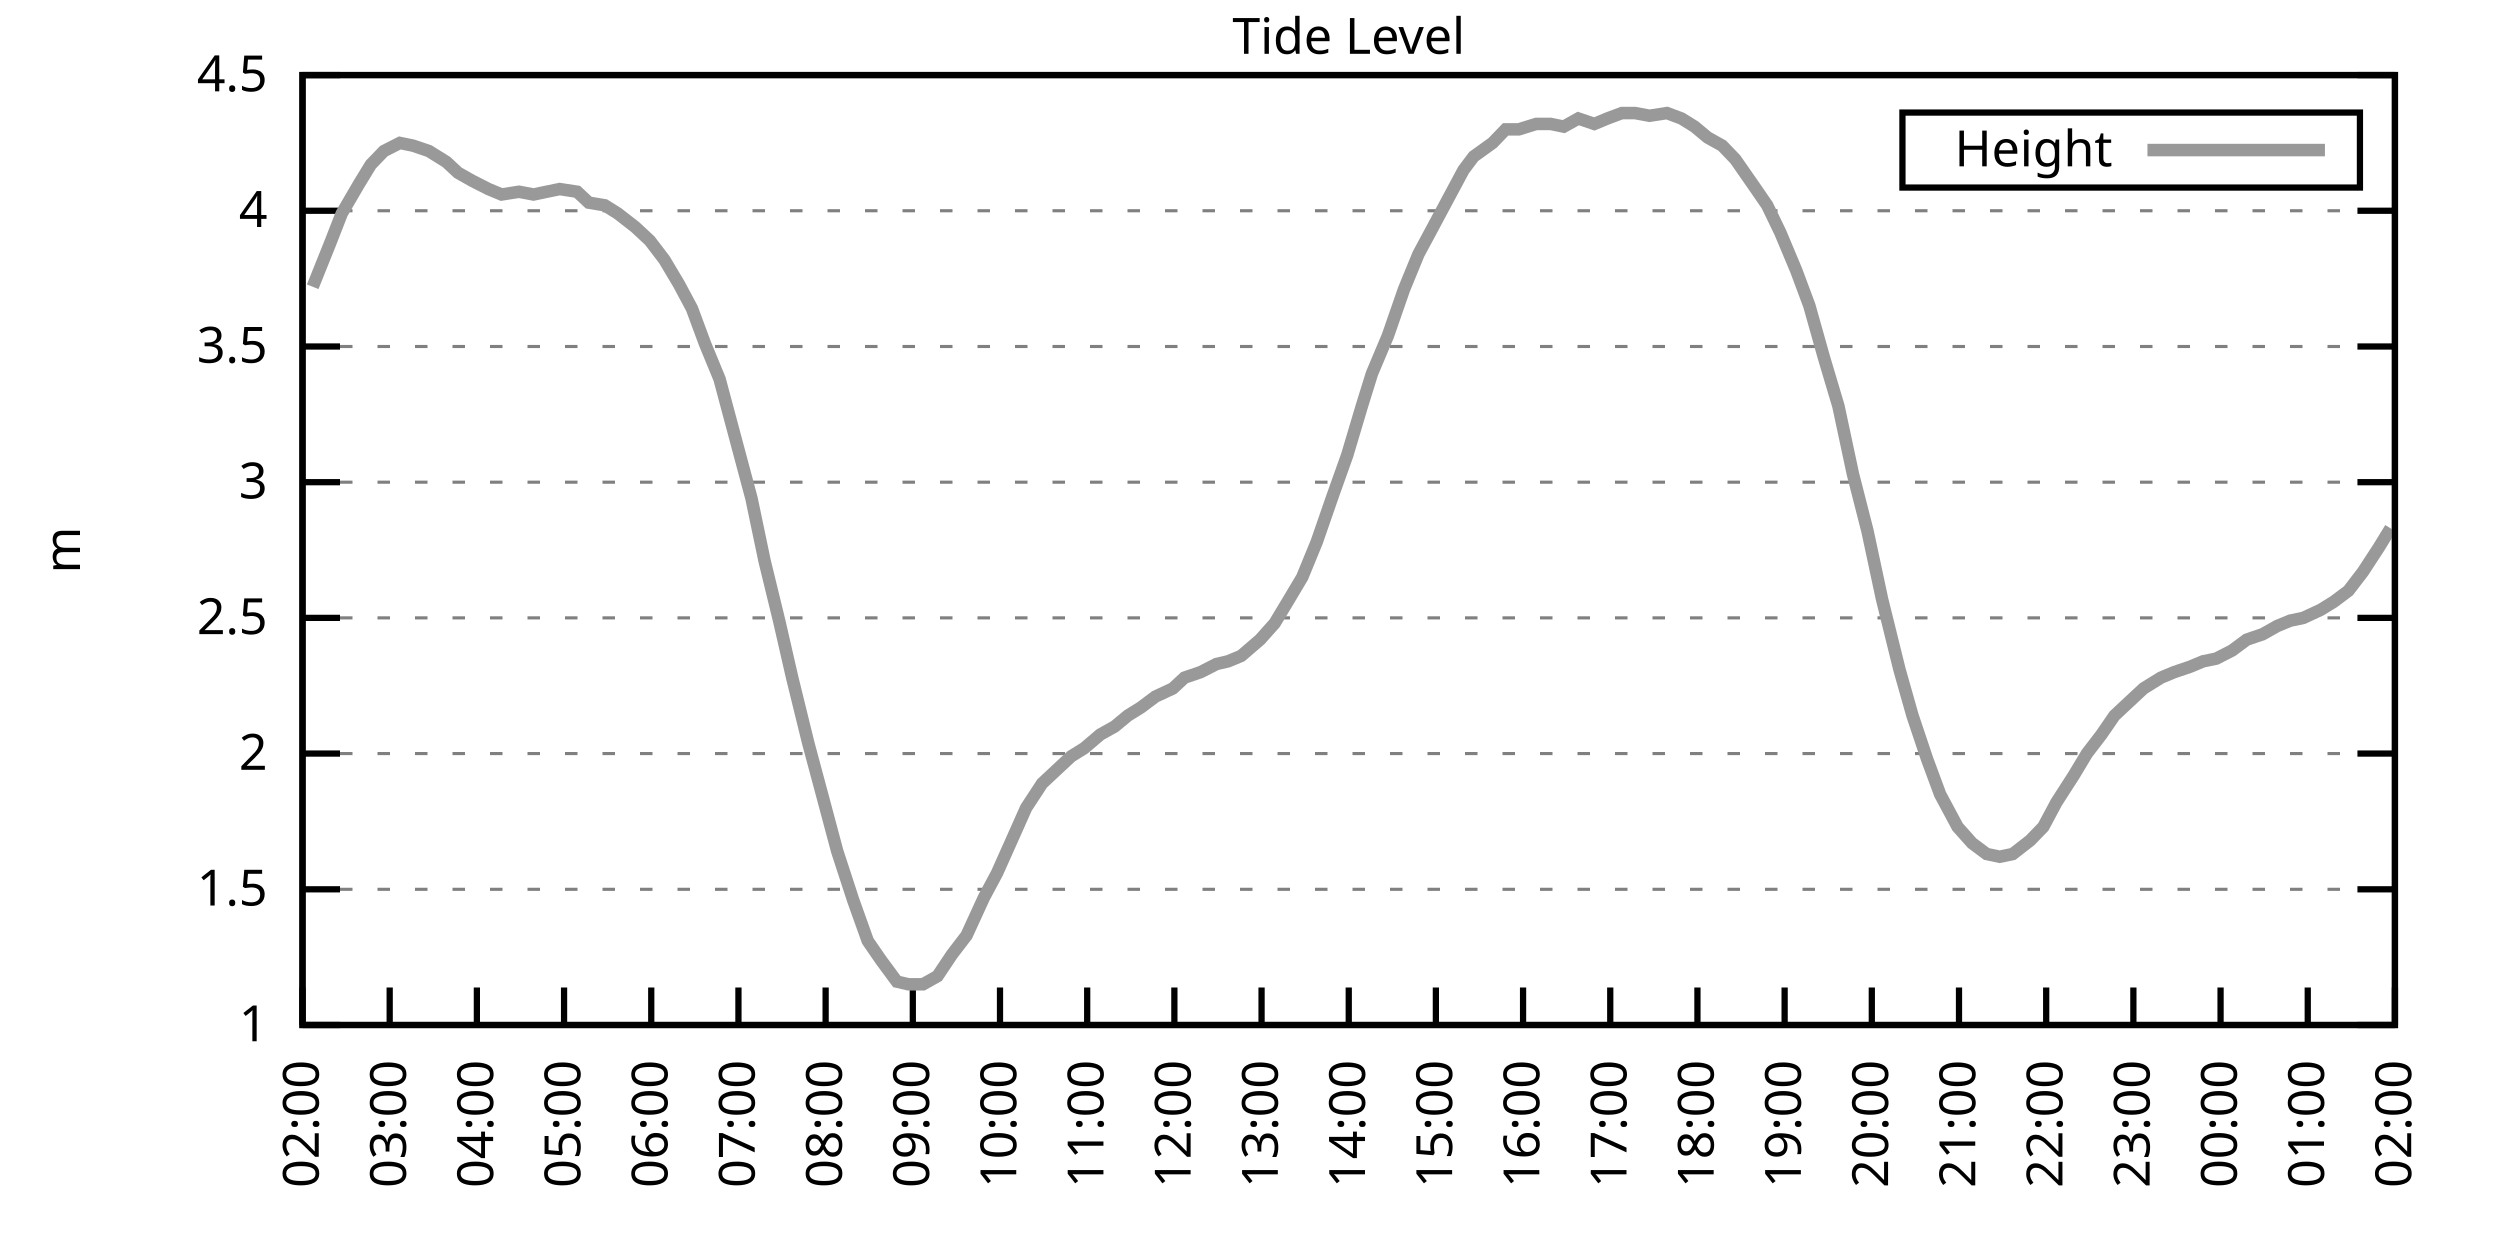
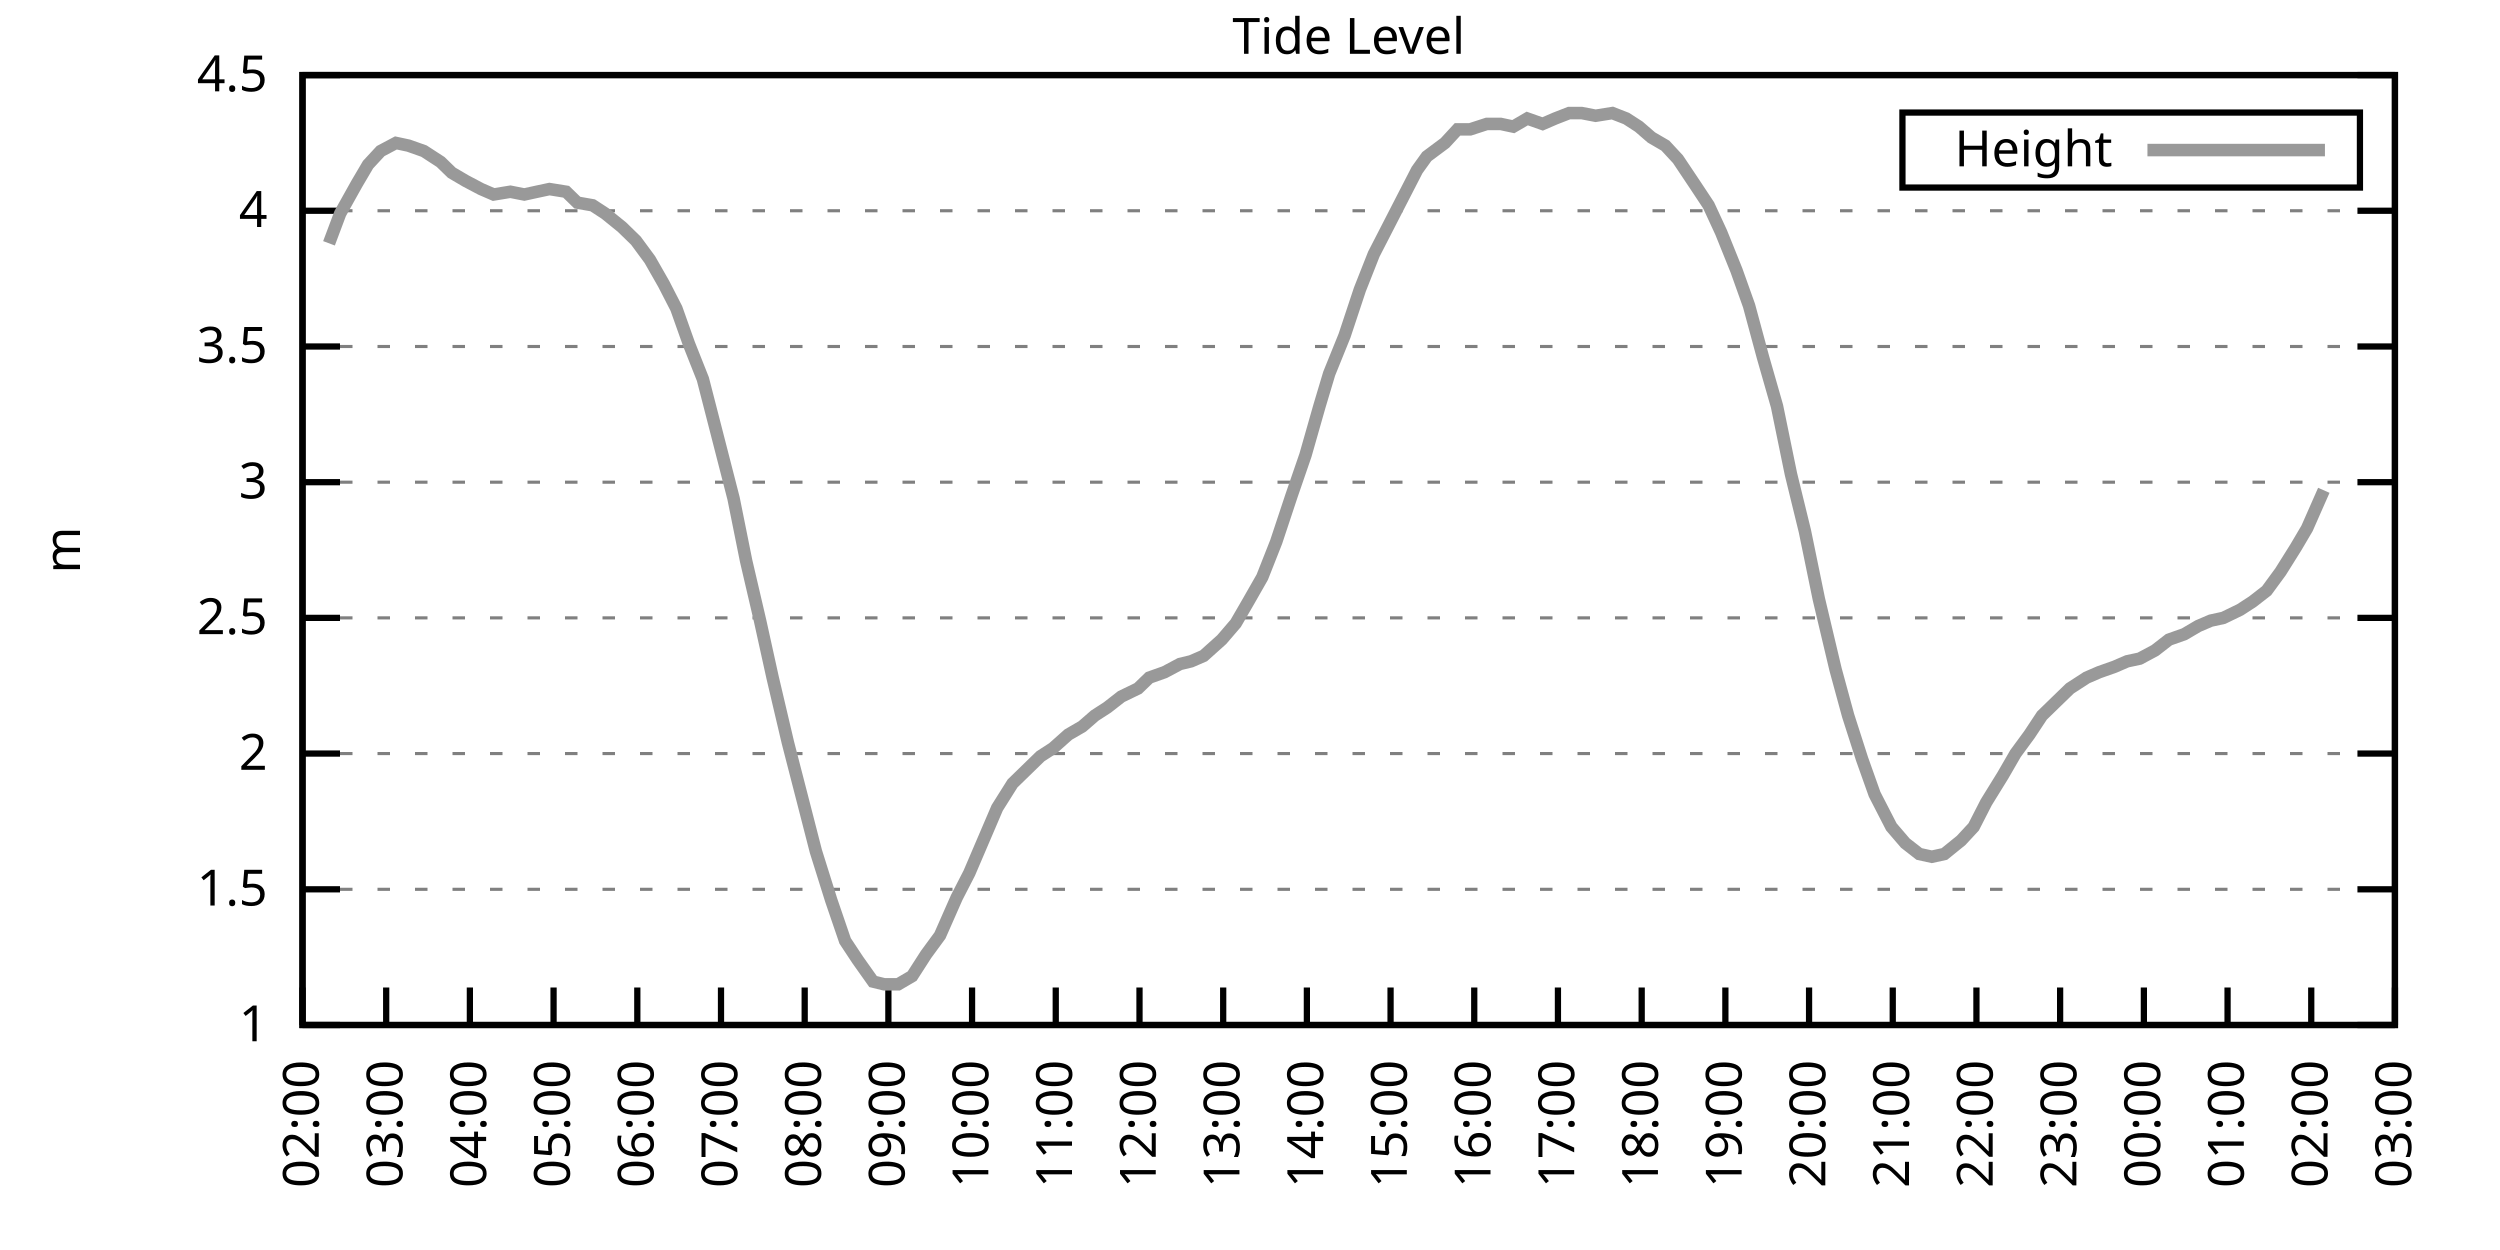
<svg xmlns="http://www.w3.org/2000/svg" xmlns:xlink="http://www.w3.org/1999/xlink" width="400" height="200" viewBox="0 0 400 200">
  <g id="gnuplot_canvas">
    <rect x="0" y="0" width="400" height="200" fill="none" />
    <defs>
      <circle id="gpDot" r="0.5" stroke-width="0.5" stroke="currentColor" />
      <path id="gpPt0" stroke-width="0.333" stroke="currentColor" d="M-1,0 h2 M0,-1 v2" />
      <path id="gpPt1" stroke-width="0.333" stroke="currentColor" d="M-1,-1 L1,1 M1,-1 L-1,1" />
      <path id="gpPt2" stroke-width="0.333" stroke="currentColor" d="M-1,0 L1,0 M0,-1 L0,1 M-1,-1 L1,1 M-1,1 L1,-1" />
      <rect id="gpPt3" stroke-width="0.333" stroke="currentColor" x="-1" y="-1" width="2" height="2" />
      <rect id="gpPt4" stroke-width="0.333" stroke="currentColor" fill="currentColor" x="-1" y="-1" width="2" height="2" />
      <circle id="gpPt5" stroke-width="0.333" stroke="currentColor" cx="0" cy="0" r="1" />
      <use xlink:href="#gpPt5" id="gpPt6" fill="currentColor" stroke="none" />
      <path id="gpPt7" stroke-width="0.333" stroke="currentColor" d="M0,-1.33 L-1.33,0.67 L1.33,0.67 z" />
      <use xlink:href="#gpPt7" id="gpPt8" fill="currentColor" stroke="none" />
      <use xlink:href="#gpPt7" id="gpPt9" stroke="currentColor" transform="rotate(180)" />
      <use xlink:href="#gpPt9" id="gpPt10" fill="currentColor" stroke="none" />
      <use xlink:href="#gpPt3" id="gpPt11" stroke="currentColor" transform="rotate(45)" />
      <use xlink:href="#gpPt11" id="gpPt12" fill="currentColor" stroke="none" />
      <path id="gpPt13" stroke-width="0.333" stroke="currentColor" d="M0,1.330 L1.265,0.411 L0.782,-1.067 L-0.782,-1.076 L-1.265,0.411 z" />
      <use xlink:href="#gpPt13" id="gpPt14" fill="currentColor" stroke="none" />
      <filter id="textbox" filterUnits="objectBoundingBox" x="0" y="0" height="1" width="1">
        <feFlood flood-color="white" flood-opacity="1" result="bgnd" />
        <feComposite in="SourceGraphic" in2="bgnd" operator="atop" />
      </filter>
      <filter id="greybox" filterUnits="objectBoundingBox" x="0" y="0" height="1" width="1">
        <feFlood flood-color="lightgrey" flood-opacity="1" result="grey" />
        <feComposite in="SourceGraphic" in2="grey" operator="atop" />
      </filter>
    </defs>
    <g fill="none" color="white" stroke="currentColor" stroke-width="1.00" stroke-linecap="butt" stroke-linejoin="miter">
</g>
    <g fill="none" color="black" stroke="currentColor" stroke-width="1.00" stroke-linecap="butt" stroke-linejoin="miter">
      <g stroke="none" shape-rendering="crispEdges">
        <polygon fill="rgb(255, 255, 255)" points="48.40,164.00 383.18,164.00 383.18,12.02 48.40,12.02 " />
      </g>
    </g>
    <g fill="none" color="black" stroke="currentColor" stroke-width="1.00" stroke-linecap="butt" stroke-linejoin="miter">
</g>
    <g fill="none" color="black" stroke="black" stroke-width="0.50" stroke-linecap="butt" stroke-linejoin="miter">
</g>
    <g fill="none" color="gray" stroke="currentColor" stroke-width="0.50" stroke-linecap="butt" stroke-linejoin="miter">
      <path stroke="gray" stroke-dasharray="2,4" class="gridline" d="M48.40,164.00 L383.19,164.00  " />
    </g>
    <g fill="none" color="gray" stroke="gray" stroke-width="1.00" stroke-linecap="butt" stroke-linejoin="miter">
</g>
    <g fill="none" color="black" stroke="currentColor" stroke-width="1.00" stroke-linecap="butt" stroke-linejoin="miter">
      <path stroke="black" d="M48.40,164.00 L54.40,164.00 M383.19,164.00 L377.19,164.00  " />
      <g transform="translate(42.80,166.60)" stroke="none" fill="black" font-family="Sans" font-size="8.00" text-anchor="end">
        <text>
          <tspan font-family="Sans"> 1</tspan>
        </text>
      </g>
    </g>
    <g fill="none" color="black" stroke="currentColor" stroke-width="1.00" stroke-linecap="butt" stroke-linejoin="miter">
</g>
    <g fill="none" color="black" stroke="black" stroke-width="0.50" stroke-linecap="butt" stroke-linejoin="miter">
</g>
    <g fill="none" color="gray" stroke="currentColor" stroke-width="0.50" stroke-linecap="butt" stroke-linejoin="miter">
      <path stroke="gray" stroke-dasharray="2,4" class="gridline" d="M48.40,142.29 L383.19,142.29  " />
    </g>
    <g fill="none" color="gray" stroke="gray" stroke-width="1.00" stroke-linecap="butt" stroke-linejoin="miter">
</g>
    <g fill="none" color="black" stroke="currentColor" stroke-width="1.00" stroke-linecap="butt" stroke-linejoin="miter">
      <path stroke="black" d="M48.40,142.29 L54.40,142.29 M383.19,142.29 L377.19,142.29  " />
      <g transform="translate(42.80,144.89)" stroke="none" fill="black" font-family="Sans" font-size="8.00" text-anchor="end">
        <text>
          <tspan font-family="Sans"> 1.5</tspan>
        </text>
      </g>
    </g>
    <g fill="none" color="black" stroke="currentColor" stroke-width="1.00" stroke-linecap="butt" stroke-linejoin="miter">
</g>
    <g fill="none" color="black" stroke="black" stroke-width="0.50" stroke-linecap="butt" stroke-linejoin="miter">
</g>
    <g fill="none" color="gray" stroke="currentColor" stroke-width="0.50" stroke-linecap="butt" stroke-linejoin="miter">
      <path stroke="gray" stroke-dasharray="2,4" class="gridline" d="M48.40,120.57 L383.19,120.57  " />
    </g>
    <g fill="none" color="gray" stroke="gray" stroke-width="1.00" stroke-linecap="butt" stroke-linejoin="miter">
</g>
    <g fill="none" color="black" stroke="currentColor" stroke-width="1.00" stroke-linecap="butt" stroke-linejoin="miter">
      <path stroke="black" d="M48.40,120.57 L54.40,120.57 M383.19,120.57 L377.19,120.57  " />
      <g transform="translate(42.80,123.17)" stroke="none" fill="black" font-family="Sans" font-size="8.00" text-anchor="end">
        <text>
          <tspan font-family="Sans"> 2</tspan>
        </text>
      </g>
    </g>
    <g fill="none" color="black" stroke="currentColor" stroke-width="1.00" stroke-linecap="butt" stroke-linejoin="miter">
</g>
    <g fill="none" color="black" stroke="black" stroke-width="0.50" stroke-linecap="butt" stroke-linejoin="miter">
</g>
    <g fill="none" color="gray" stroke="currentColor" stroke-width="0.50" stroke-linecap="butt" stroke-linejoin="miter">
      <path stroke="gray" stroke-dasharray="2,4" class="gridline" d="M48.40,98.86 L383.19,98.86  " />
    </g>
    <g fill="none" color="gray" stroke="gray" stroke-width="1.00" stroke-linecap="butt" stroke-linejoin="miter">
</g>
    <g fill="none" color="black" stroke="currentColor" stroke-width="1.00" stroke-linecap="butt" stroke-linejoin="miter">
      <path stroke="black" d="M48.40,98.86 L54.40,98.86 M383.19,98.86 L377.19,98.86  " />
      <g transform="translate(42.80,101.46)" stroke="none" fill="black" font-family="Sans" font-size="8.00" text-anchor="end">
        <text>
          <tspan font-family="Sans"> 2.5</tspan>
        </text>
      </g>
    </g>
    <g fill="none" color="black" stroke="currentColor" stroke-width="1.00" stroke-linecap="butt" stroke-linejoin="miter">
</g>
    <g fill="none" color="black" stroke="black" stroke-width="0.50" stroke-linecap="butt" stroke-linejoin="miter">
</g>
    <g fill="none" color="gray" stroke="currentColor" stroke-width="0.50" stroke-linecap="butt" stroke-linejoin="miter">
      <path stroke="gray" stroke-dasharray="2,4" class="gridline" d="M48.40,77.15 L383.19,77.15  " />
    </g>
    <g fill="none" color="gray" stroke="gray" stroke-width="1.00" stroke-linecap="butt" stroke-linejoin="miter">
</g>
    <g fill="none" color="black" stroke="currentColor" stroke-width="1.00" stroke-linecap="butt" stroke-linejoin="miter">
      <path stroke="black" d="M48.40,77.15 L54.40,77.15 M383.19,77.15 L377.19,77.15  " />
      <g transform="translate(42.80,79.75)" stroke="none" fill="black" font-family="Sans" font-size="8.00" text-anchor="end">
        <text>
          <tspan font-family="Sans"> 3</tspan>
        </text>
      </g>
    </g>
    <g fill="none" color="black" stroke="currentColor" stroke-width="1.00" stroke-linecap="butt" stroke-linejoin="miter">
</g>
    <g fill="none" color="black" stroke="black" stroke-width="0.50" stroke-linecap="butt" stroke-linejoin="miter">
</g>
    <g fill="none" color="gray" stroke="currentColor" stroke-width="0.50" stroke-linecap="butt" stroke-linejoin="miter">
      <path stroke="gray" stroke-dasharray="2,4" class="gridline" d="M48.40,55.44 L383.19,55.44  " />
    </g>
    <g fill="none" color="gray" stroke="gray" stroke-width="1.00" stroke-linecap="butt" stroke-linejoin="miter">
</g>
    <g fill="none" color="black" stroke="currentColor" stroke-width="1.00" stroke-linecap="butt" stroke-linejoin="miter">
      <path stroke="black" d="M48.40,55.44 L54.40,55.44 M383.19,55.44 L377.19,55.44  " />
      <g transform="translate(42.80,58.04)" stroke="none" fill="black" font-family="Sans" font-size="8.00" text-anchor="end">
        <text>
          <tspan font-family="Sans"> 3.5</tspan>
        </text>
      </g>
    </g>
    <g fill="none" color="black" stroke="currentColor" stroke-width="1.00" stroke-linecap="butt" stroke-linejoin="miter">
</g>
    <g fill="none" color="black" stroke="black" stroke-width="0.50" stroke-linecap="butt" stroke-linejoin="miter">
</g>
    <g fill="none" color="gray" stroke="currentColor" stroke-width="0.50" stroke-linecap="butt" stroke-linejoin="miter">
      <path stroke="gray" stroke-dasharray="2,4" class="gridline" d="M48.40,33.72 L383.19,33.72  " />
    </g>
    <g fill="none" color="gray" stroke="gray" stroke-width="1.00" stroke-linecap="butt" stroke-linejoin="miter">
</g>
    <g fill="none" color="black" stroke="currentColor" stroke-width="1.00" stroke-linecap="butt" stroke-linejoin="miter">
      <path stroke="black" d="M48.40,33.72 L54.40,33.72 M383.19,33.72 L377.19,33.72  " />
      <g transform="translate(42.80,36.32)" stroke="none" fill="black" font-family="Sans" font-size="8.00" text-anchor="end">
        <text>
          <tspan font-family="Sans"> 4</tspan>
        </text>
      </g>
    </g>
    <g fill="none" color="black" stroke="currentColor" stroke-width="1.00" stroke-linecap="butt" stroke-linejoin="miter">
</g>
    <g fill="none" color="black" stroke="black" stroke-width="0.50" stroke-linecap="butt" stroke-linejoin="miter">
</g>
    <g fill="none" color="gray" stroke="currentColor" stroke-width="0.50" stroke-linecap="butt" stroke-linejoin="miter">
      <path stroke="gray" stroke-dasharray="2,4" class="gridline" d="M48.40,12.01 L383.19,12.01  " />
    </g>
    <g fill="none" color="gray" stroke="gray" stroke-width="1.00" stroke-linecap="butt" stroke-linejoin="miter">
</g>
    <g fill="none" color="black" stroke="currentColor" stroke-width="1.00" stroke-linecap="butt" stroke-linejoin="miter">
      <path stroke="black" d="M48.40,12.01 L54.40,12.01 M383.19,12.01 L377.19,12.01  " />
      <g transform="translate(42.80,14.61)" stroke="none" fill="black" font-family="Sans" font-size="8.00" text-anchor="end">
        <text>
          <tspan font-family="Sans"> 4.5</tspan>
        </text>
      </g>
    </g>
    <g fill="none" color="black" stroke="currentColor" stroke-width="1.00" stroke-linecap="butt" stroke-linejoin="miter">
      <path stroke="black" d="M48.40,164.00 L48.40,158.00  " />
      <g transform="translate(51.00,169.60) rotate(270.00)" stroke="none" fill="black" font-family="Sans" font-size="8.00" text-anchor="end">
        <text>
          <tspan font-family="Sans">02:00</tspan>
        </text>
      </g>
    </g>
    <g fill="none" color="black" stroke="currentColor" stroke-width="1.00" stroke-linecap="butt" stroke-linejoin="miter">
-       <path stroke="black" d="M62.35,164.00 L62.35,158.00  " />
-       <g transform="translate(64.95,169.60) rotate(270.00)" stroke="none" fill="black" font-family="Sans" font-size="8.00" text-anchor="end">
+       <path stroke="black" d="M61.79,164.00 L61.79,158.00  " />
+       <g transform="translate(64.39,169.60) rotate(270.00)" stroke="none" fill="black" font-family="Sans" font-size="8.00" text-anchor="end">
        <text>
          <tspan font-family="Sans">03:00</tspan>
        </text>
      </g>
    </g>
    <g fill="none" color="black" stroke="currentColor" stroke-width="1.00" stroke-linecap="butt" stroke-linejoin="miter">
-       <path stroke="black" d="M76.30,164.00 L76.30,158.00  " />
-       <g transform="translate(78.90,169.60) rotate(270.00)" stroke="none" fill="black" font-family="Sans" font-size="8.00" text-anchor="end">
+       <path stroke="black" d="M75.18,164.00 L75.18,158.00  " />
+       <g transform="translate(77.78,169.60) rotate(270.00)" stroke="none" fill="black" font-family="Sans" font-size="8.00" text-anchor="end">
        <text>
          <tspan font-family="Sans">04:00</tspan>
        </text>
      </g>
    </g>
    <g fill="none" color="black" stroke="currentColor" stroke-width="1.00" stroke-linecap="butt" stroke-linejoin="miter">
-       <path stroke="black" d="M90.25,164.00 L90.25,158.00  " />
-       <g transform="translate(92.85,169.60) rotate(270.00)" stroke="none" fill="black" font-family="Sans" font-size="8.00" text-anchor="end">
+       <path stroke="black" d="M88.57,164.00 L88.57,158.00  " />
+       <g transform="translate(91.17,169.60) rotate(270.00)" stroke="none" fill="black" font-family="Sans" font-size="8.00" text-anchor="end">
        <text>
          <tspan font-family="Sans">05:00</tspan>
        </text>
      </g>
    </g>
    <g fill="none" color="black" stroke="currentColor" stroke-width="1.00" stroke-linecap="butt" stroke-linejoin="miter">
-       <path stroke="black" d="M104.20,164.00 L104.20,158.00  " />
-       <g transform="translate(106.80,169.60) rotate(270.00)" stroke="none" fill="black" font-family="Sans" font-size="8.00" text-anchor="end">
+       <path stroke="black" d="M101.97,164.00 L101.97,158.00  " />
+       <g transform="translate(104.57,169.60) rotate(270.00)" stroke="none" fill="black" font-family="Sans" font-size="8.00" text-anchor="end">
        <text>
          <tspan font-family="Sans">06:00</tspan>
        </text>
      </g>
    </g>
    <g fill="none" color="black" stroke="currentColor" stroke-width="1.00" stroke-linecap="butt" stroke-linejoin="miter">
-       <path stroke="black" d="M118.15,164.00 L118.15,158.00  " />
-       <g transform="translate(120.75,169.60) rotate(270.00)" stroke="none" fill="black" font-family="Sans" font-size="8.00" text-anchor="end">
+       <path stroke="black" d="M115.36,164.00 L115.36,158.00  " />
+       <g transform="translate(117.96,169.60) rotate(270.00)" stroke="none" fill="black" font-family="Sans" font-size="8.00" text-anchor="end">
        <text>
          <tspan font-family="Sans">07:00</tspan>
        </text>
      </g>
    </g>
    <g fill="none" color="black" stroke="currentColor" stroke-width="1.00" stroke-linecap="butt" stroke-linejoin="miter">
-       <path stroke="black" d="M132.10,164.00 L132.10,158.00  " />
-       <g transform="translate(134.70,169.60) rotate(270.00)" stroke="none" fill="black" font-family="Sans" font-size="8.00" text-anchor="end">
+       <path stroke="black" d="M128.75,164.00 L128.75,158.00  " />
+       <g transform="translate(131.35,169.60) rotate(270.00)" stroke="none" fill="black" font-family="Sans" font-size="8.00" text-anchor="end">
        <text>
          <tspan font-family="Sans">08:00</tspan>
        </text>
      </g>
    </g>
    <g fill="none" color="black" stroke="currentColor" stroke-width="1.00" stroke-linecap="butt" stroke-linejoin="miter">
-       <path stroke="black" d="M146.05,164.00 L146.05,158.00  " />
-       <g transform="translate(148.65,169.60) rotate(270.00)" stroke="none" fill="black" font-family="Sans" font-size="8.00" text-anchor="end">
+       <path stroke="black" d="M142.14,164.00 L142.14,158.00  " />
+       <g transform="translate(144.74,169.60) rotate(270.00)" stroke="none" fill="black" font-family="Sans" font-size="8.00" text-anchor="end">
        <text>
          <tspan font-family="Sans">09:00</tspan>
        </text>
      </g>
    </g>
    <g fill="none" color="black" stroke="currentColor" stroke-width="1.00" stroke-linecap="butt" stroke-linejoin="miter">
-       <path stroke="black" d="M160.00,164.00 L160.00,158.00  " />
-       <g transform="translate(162.60,169.60) rotate(270.00)" stroke="none" fill="black" font-family="Sans" font-size="8.00" text-anchor="end">
+       <path stroke="black" d="M155.53,164.00 L155.53,158.00  " />
+       <g transform="translate(158.13,169.60) rotate(270.00)" stroke="none" fill="black" font-family="Sans" font-size="8.00" text-anchor="end">
        <text>
          <tspan font-family="Sans">10:00</tspan>
        </text>
      </g>
    </g>
    <g fill="none" color="black" stroke="currentColor" stroke-width="1.00" stroke-linecap="butt" stroke-linejoin="miter">
-       <path stroke="black" d="M173.95,164.00 L173.95,158.00  " />
-       <g transform="translate(176.55,169.60) rotate(270.00)" stroke="none" fill="black" font-family="Sans" font-size="8.00" text-anchor="end">
+       <path stroke="black" d="M168.92,164.00 L168.92,158.00  " />
+       <g transform="translate(171.52,169.60) rotate(270.00)" stroke="none" fill="black" font-family="Sans" font-size="8.00" text-anchor="end">
        <text>
          <tspan font-family="Sans">11:00</tspan>
        </text>
      </g>
    </g>
    <g fill="none" color="black" stroke="currentColor" stroke-width="1.00" stroke-linecap="butt" stroke-linejoin="miter">
-       <path stroke="black" d="M187.90,164.00 L187.90,158.00  " />
-       <g transform="translate(190.50,169.60) rotate(270.00)" stroke="none" fill="black" font-family="Sans" font-size="8.00" text-anchor="end">
+       <path stroke="black" d="M182.32,164.00 L182.32,158.00  " />
+       <g transform="translate(184.92,169.60) rotate(270.00)" stroke="none" fill="black" font-family="Sans" font-size="8.00" text-anchor="end">
        <text>
          <tspan font-family="Sans">12:00</tspan>
        </text>
      </g>
    </g>
    <g fill="none" color="black" stroke="currentColor" stroke-width="1.00" stroke-linecap="butt" stroke-linejoin="miter">
-       <path stroke="black" d="M201.85,164.00 L201.85,158.00  " />
-       <g transform="translate(204.45,169.60) rotate(270.00)" stroke="none" fill="black" font-family="Sans" font-size="8.00" text-anchor="end">
+       <path stroke="black" d="M195.71,164.00 L195.71,158.00  " />
+       <g transform="translate(198.31,169.60) rotate(270.00)" stroke="none" fill="black" font-family="Sans" font-size="8.00" text-anchor="end">
        <text>
          <tspan font-family="Sans">13:00</tspan>
        </text>
      </g>
    </g>
    <g fill="none" color="black" stroke="currentColor" stroke-width="1.00" stroke-linecap="butt" stroke-linejoin="miter">
-       <path stroke="black" d="M215.80,164.00 L215.80,158.00  " />
-       <g transform="translate(218.40,169.60) rotate(270.00)" stroke="none" fill="black" font-family="Sans" font-size="8.00" text-anchor="end">
+       <path stroke="black" d="M209.10,164.00 L209.10,158.00  " />
+       <g transform="translate(211.70,169.60) rotate(270.00)" stroke="none" fill="black" font-family="Sans" font-size="8.00" text-anchor="end">
        <text>
          <tspan font-family="Sans">14:00</tspan>
        </text>
      </g>
    </g>
    <g fill="none" color="black" stroke="currentColor" stroke-width="1.00" stroke-linecap="butt" stroke-linejoin="miter">
-       <path stroke="black" d="M229.74,164.00 L229.74,158.00  " />
-       <g transform="translate(232.34,169.60) rotate(270.00)" stroke="none" fill="black" font-family="Sans" font-size="8.00" text-anchor="end">
+       <path stroke="black" d="M222.49,164.00 L222.49,158.00  " />
+       <g transform="translate(225.09,169.60) rotate(270.00)" stroke="none" fill="black" font-family="Sans" font-size="8.00" text-anchor="end">
        <text>
          <tspan font-family="Sans">15:00</tspan>
        </text>
      </g>
    </g>
    <g fill="none" color="black" stroke="currentColor" stroke-width="1.00" stroke-linecap="butt" stroke-linejoin="miter">
-       <path stroke="black" d="M243.69,164.00 L243.69,158.00  " />
-       <g transform="translate(246.29,169.60) rotate(270.00)" stroke="none" fill="black" font-family="Sans" font-size="8.00" text-anchor="end">
+       <path stroke="black" d="M235.88,164.00 L235.88,158.00  " />
+       <g transform="translate(238.48,169.60) rotate(270.00)" stroke="none" fill="black" font-family="Sans" font-size="8.00" text-anchor="end">
        <text>
          <tspan font-family="Sans">16:00</tspan>
        </text>
      </g>
    </g>
    <g fill="none" color="black" stroke="currentColor" stroke-width="1.00" stroke-linecap="butt" stroke-linejoin="miter">
-       <path stroke="black" d="M257.64,164.00 L257.64,158.00  " />
-       <g transform="translate(260.24,169.60) rotate(270.00)" stroke="none" fill="black" font-family="Sans" font-size="8.00" text-anchor="end">
+       <path stroke="black" d="M249.27,164.00 L249.27,158.00  " />
+       <g transform="translate(251.87,169.60) rotate(270.00)" stroke="none" fill="black" font-family="Sans" font-size="8.00" text-anchor="end">
        <text>
          <tspan font-family="Sans">17:00</tspan>
        </text>
      </g>
    </g>
    <g fill="none" color="black" stroke="currentColor" stroke-width="1.00" stroke-linecap="butt" stroke-linejoin="miter">
-       <path stroke="black" d="M271.59,164.00 L271.59,158.00  " />
-       <g transform="translate(274.19,169.60) rotate(270.00)" stroke="none" fill="black" font-family="Sans" font-size="8.00" text-anchor="end">
+       <path stroke="black" d="M262.67,164.00 L262.67,158.00  " />
+       <g transform="translate(265.27,169.60) rotate(270.00)" stroke="none" fill="black" font-family="Sans" font-size="8.00" text-anchor="end">
        <text>
          <tspan font-family="Sans">18:00</tspan>
        </text>
      </g>
    </g>
    <g fill="none" color="black" stroke="currentColor" stroke-width="1.00" stroke-linecap="butt" stroke-linejoin="miter">
-       <path stroke="black" d="M285.54,164.00 L285.54,158.00  " />
-       <g transform="translate(288.14,169.60) rotate(270.00)" stroke="none" fill="black" font-family="Sans" font-size="8.00" text-anchor="end">
+       <path stroke="black" d="M276.06,164.00 L276.06,158.00  " />
+       <g transform="translate(278.66,169.60) rotate(270.00)" stroke="none" fill="black" font-family="Sans" font-size="8.00" text-anchor="end">
        <text>
          <tspan font-family="Sans">19:00</tspan>
        </text>
      </g>
    </g>
    <g fill="none" color="black" stroke="currentColor" stroke-width="1.00" stroke-linecap="butt" stroke-linejoin="miter">
-       <path stroke="black" d="M299.49,164.00 L299.49,158.00  " />
-       <g transform="translate(302.09,169.60) rotate(270.00)" stroke="none" fill="black" font-family="Sans" font-size="8.00" text-anchor="end">
+       <path stroke="black" d="M289.45,164.00 L289.45,158.00  " />
+       <g transform="translate(292.05,169.60) rotate(270.00)" stroke="none" fill="black" font-family="Sans" font-size="8.00" text-anchor="end">
        <text>
          <tspan font-family="Sans">20:00</tspan>
        </text>
      </g>
    </g>
    <g fill="none" color="black" stroke="currentColor" stroke-width="1.00" stroke-linecap="butt" stroke-linejoin="miter">
-       <path stroke="black" d="M313.44,164.00 L313.44,158.00  " />
-       <g transform="translate(316.04,169.60) rotate(270.00)" stroke="none" fill="black" font-family="Sans" font-size="8.00" text-anchor="end">
+       <path stroke="black" d="M302.84,164.00 L302.84,158.00  " />
+       <g transform="translate(305.44,169.60) rotate(270.00)" stroke="none" fill="black" font-family="Sans" font-size="8.00" text-anchor="end">
        <text>
          <tspan font-family="Sans">21:00</tspan>
        </text>
      </g>
    </g>
    <g fill="none" color="black" stroke="currentColor" stroke-width="1.00" stroke-linecap="butt" stroke-linejoin="miter">
-       <path stroke="black" d="M327.39,164.00 L327.39,158.00  " />
-       <g transform="translate(329.99,169.60) rotate(270.00)" stroke="none" fill="black" font-family="Sans" font-size="8.00" text-anchor="end">
+       <path stroke="black" d="M316.23,164.00 L316.23,158.00  " />
+       <g transform="translate(318.83,169.60) rotate(270.00)" stroke="none" fill="black" font-family="Sans" font-size="8.00" text-anchor="end">
        <text>
          <tspan font-family="Sans">22:00</tspan>
        </text>
      </g>
    </g>
    <g fill="none" color="black" stroke="currentColor" stroke-width="1.00" stroke-linecap="butt" stroke-linejoin="miter">
-       <path stroke="black" d="M341.34,164.00 L341.34,158.00  " />
-       <g transform="translate(343.94,169.60) rotate(270.00)" stroke="none" fill="black" font-family="Sans" font-size="8.00" text-anchor="end">
+       <path stroke="black" d="M329.62,164.00 L329.62,158.00  " />
+       <g transform="translate(332.22,169.60) rotate(270.00)" stroke="none" fill="black" font-family="Sans" font-size="8.00" text-anchor="end">
        <text>
          <tspan font-family="Sans">23:00</tspan>
        </text>
      </g>
    </g>
    <g fill="none" color="black" stroke="currentColor" stroke-width="1.00" stroke-linecap="butt" stroke-linejoin="miter">
-       <path stroke="black" d="M355.29,164.00 L355.29,158.00  " />
-       <g transform="translate(357.89,169.60) rotate(270.00)" stroke="none" fill="black" font-family="Sans" font-size="8.00" text-anchor="end">
+       <path stroke="black" d="M343.02,164.00 L343.02,158.00  " />
+       <g transform="translate(345.62,169.60) rotate(270.00)" stroke="none" fill="black" font-family="Sans" font-size="8.00" text-anchor="end">
        <text>
          <tspan font-family="Sans">00:00</tspan>
        </text>
      </g>
    </g>
    <g fill="none" color="black" stroke="currentColor" stroke-width="1.00" stroke-linecap="butt" stroke-linejoin="miter">
-       <path stroke="black" d="M369.24,164.00 L369.24,158.00  " />
-       <g transform="translate(371.84,169.60) rotate(270.00)" stroke="none" fill="black" font-family="Sans" font-size="8.00" text-anchor="end">
+       <path stroke="black" d="M356.41,164.00 L356.41,158.00  " />
+       <g transform="translate(359.01,169.60) rotate(270.00)" stroke="none" fill="black" font-family="Sans" font-size="8.00" text-anchor="end">
        <text>
          <tspan font-family="Sans">01:00</tspan>
+         </text>
+       </g>
+     </g>
+     <g fill="none" color="black" stroke="currentColor" stroke-width="1.00" stroke-linecap="butt" stroke-linejoin="miter">
+       <path stroke="black" d="M369.80,164.00 L369.80,158.00  " />
+       <g transform="translate(372.40,169.60) rotate(270.00)" stroke="none" fill="black" font-family="Sans" font-size="8.00" text-anchor="end">
+         <text>
+           <tspan font-family="Sans">02:00</tspan>
        </text>
      </g>
    </g>
    <g fill="none" color="black" stroke="currentColor" stroke-width="1.00" stroke-linecap="butt" stroke-linejoin="miter">
      <path stroke="black" d="M383.19,164.00 L383.19,158.00  " />
      <g transform="translate(385.79,169.60) rotate(270.00)" stroke="none" fill="black" font-family="Sans" font-size="8.00" text-anchor="end">
        <text>
-           <tspan font-family="Sans">02:00</tspan>
+           <tspan font-family="Sans">03:00</tspan>
        </text>
      </g>
    </g>
    <g fill="none" color="black" stroke="currentColor" stroke-width="1.00" stroke-linecap="butt" stroke-linejoin="miter">
</g>
    <g fill="none" color="black" stroke="currentColor" stroke-width="1.00" stroke-linecap="butt" stroke-linejoin="miter">
      <path stroke="black" d="M48.40,12.01 L48.40,164.00 L383.19,164.00 L383.19,12.01 L48.40,12.01 Z  " />
    </g>
    <g fill="none" color="black" stroke="currentColor" stroke-width="1.00" stroke-linecap="butt" stroke-linejoin="miter">
</g>
    <g fill="none" color="black" stroke="currentColor" stroke-width="1.00" stroke-linecap="butt" stroke-linejoin="miter">
      <path stroke="black" d="M304.39,30.01 L304.39,18.01 L377.59,18.01 L377.59,30.01 L304.39,30.01 Z  " />
    </g>
    <g id="Tide_level_plot_1">
      <g fill="none" color="white" stroke="black" stroke-width="2.00" stroke-linecap="butt" stroke-linejoin="miter">
</g>
      <g fill="none" color="black" stroke="currentColor" stroke-width="2.00" stroke-linecap="butt" stroke-linejoin="miter">
        <g transform="translate(337.99,26.61)" stroke="none" fill="black" font-family="Sans" font-size="8.00" text-anchor="end">
          <text>
            <tspan font-family="Sans">Height</tspan>
          </text>
        </g>
      </g>
      <g fill="none" color="black" stroke="currentColor" stroke-width="2.00" stroke-linecap="butt" stroke-linejoin="miter">
-         <path stroke="rgb(153, 153, 153)" d="M343.59,24.01 L371.99,24.01 M50.03,45.88 L52.82,38.93 L54.68,34.16 L57.47,29.38 L59.33,26.34 L61.42,24.17   L63.98,22.87 L66.07,23.30 L68.63,24.17 L71.42,25.91 L73.28,27.64 L75.60,28.95 L78.16,30.25 L80.25,31.12   L83.04,30.68 L85.37,31.12 L87.46,30.68 L89.55,30.25 L92.34,30.68 L94.20,32.42 L96.76,32.85 L98.85,34.16   L101.64,36.33 L103.97,38.50 L106.29,41.54 L108.62,45.45 L110.71,49.36 L112.80,55.00 L115.13,60.65 L117.22,68.46   L120.24,79.75 L122.33,89.74 L124.66,99.30 L126.75,108.42 L129.31,118.84 L131.87,128.39 L133.96,136.21 L136.51,144.02   L138.84,150.54 L140.93,153.58 L143.49,157.05 L145.35,157.49 L147.67,157.49 L150.00,156.18 L152.32,152.71 L154.65,149.67   L157.44,143.59 L159.53,139.68 L161.86,134.47 L164.18,129.26 L166.74,125.35 L169.06,123.18 L171.39,121.01 L173.48,119.71   L176.04,117.53 L178.36,116.23 L180.46,114.49 L182.55,113.19 L184.87,111.45 L187.66,110.15 L189.52,108.42 L192.08,107.55   L194.64,106.24 L196.50,105.81 L198.59,104.94 L201.61,102.34 L203.94,99.73 L206.03,96.26 L208.36,92.35 L210.68,86.70   L213.24,79.32 L215.56,72.81 L217.89,64.99 L219.51,59.78 L222.07,53.70 L224.63,46.32 L226.95,40.67 L229.05,36.76   L231.37,32.42 L234.16,27.21 L235.79,25.04 L238.81,22.87 L240.90,20.70 L243.00,20.70 L245.79,19.83 L248.11,19.83   L250.20,20.26 L252.53,18.96 L255.09,19.83 L257.18,18.96 L259.50,18.09 L261.60,18.09 L263.92,18.52 L266.71,18.09   L269.04,18.96 L271.13,20.26 L273.22,22.00 L275.55,23.30 L277.64,25.47 L280.66,29.81 L282.75,32.85 L284.85,37.20   L287.40,43.28 L289.50,48.92 L291.82,57.17 L294.15,64.99 L296.47,75.85 L298.80,84.97 L301.12,95.82 L303.91,107.11   L306.00,114.49 L308.33,121.44 L310.42,127.09 L313.21,132.30 L315.53,134.90 L317.86,136.64 L319.95,137.08 L322.04,136.64   L324.83,134.47 L326.93,132.30 L329.02,128.39 L331.81,124.05 L333.90,120.57 L336.23,117.53 L338.32,114.49 L340.64,112.32   L342.97,110.15 L345.76,108.42 L347.85,107.55 L350.41,106.68 L352.50,105.81 L354.59,105.38 L357.15,104.07 L359.48,102.34   L362.03,101.47 L364.36,100.16 L366.45,99.30 L368.54,98.86 L371.33,97.56 L373.43,96.26 L375.75,94.52 L378.08,91.48   L380.63,87.57 L382.49,84.53  " />
+         <path stroke="rgb(153, 153, 153)" d="M343.59,24.01 L371.99,24.01 M52.64,38.93 L54.43,34.16 L57.10,29.38 L58.89,26.34 L60.90,24.17 L63.35,22.87   L65.36,23.30 L67.82,24.17 L70.50,25.91 L72.28,27.64 L74.51,28.95 L76.97,30.25 L78.98,31.12 L81.66,30.68   L83.89,31.12 L85.90,30.68 L87.91,30.25 L90.58,30.68 L92.37,32.42 L94.82,32.85 L96.83,34.16 L99.51,36.33   L101.74,38.50 L103.98,41.54 L106.21,45.45 L108.22,49.36 L110.22,55.00 L112.46,60.65 L114.47,68.46 L117.37,79.75   L119.38,89.74 L121.61,99.30 L123.62,108.42 L126.07,118.84 L128.53,128.39 L130.54,136.21 L132.99,144.02 L135.22,150.54   L137.23,153.58 L139.69,157.05 L141.47,157.49 L143.70,157.49 L145.94,156.18 L148.17,152.71 L150.40,149.67 L153.08,143.59   L155.09,139.68 L157.32,134.47 L159.55,129.26 L162.01,125.35 L164.24,123.18 L166.47,121.01 L168.48,119.71 L170.93,117.53   L173.17,116.23 L175.17,114.49 L177.18,113.19 L179.41,111.45 L182.09,110.15 L183.88,108.42 L186.33,107.55 L188.79,106.24   L190.57,105.81 L192.58,104.94 L195.48,102.34 L197.72,99.73 L199.73,96.26 L201.96,92.35 L204.19,86.70 L206.64,79.32   L208.88,72.81 L211.11,64.99 L212.67,59.78 L215.13,53.70 L217.58,46.32 L219.81,40.67 L221.82,36.76 L224.05,32.42   L226.73,27.21 L228.29,25.04 L231.20,22.87 L233.20,20.70 L235.21,20.70 L237.89,19.83 L240.12,19.83 L242.13,20.26   L244.36,18.96 L246.82,19.83 L248.83,18.96 L251.06,18.09 L253.07,18.09 L255.30,18.52 L257.98,18.09 L260.21,18.96   L262.22,20.26 L264.23,22.00 L266.46,23.30 L268.47,25.47 L271.37,29.81 L273.38,32.85 L275.39,37.20 L277.84,43.28   L279.85,48.92 L282.08,57.17 L284.32,64.99 L286.55,75.85 L288.78,84.97 L291.01,95.82 L293.69,107.11 L295.70,114.49   L297.93,121.44 L299.94,127.09 L302.62,132.30 L304.85,134.90 L307.08,136.64 L309.09,137.08 L311.10,136.64 L313.78,134.47   L315.79,132.30 L317.79,128.39 L320.47,124.05 L322.48,120.57 L324.71,117.53 L326.72,114.49 L328.95,112.32 L331.19,110.15   L333.86,108.42 L335.87,107.55 L338.33,106.68 L340.34,105.81 L342.35,105.38 L344.80,104.07 L347.03,102.34 L349.49,101.47   L351.72,100.16 L353.73,99.30 L355.74,98.86 L358.42,97.56 L360.42,96.26 L362.66,94.52 L364.89,91.48 L367.34,87.57   L369.13,84.53 L371.81,78.45  " />
      </g>
    </g>
    <g fill="none" color="black" stroke="currentColor" stroke-width="2.00" stroke-linecap="butt" stroke-linejoin="miter">
</g>
    <g fill="none" color="black" stroke="black" stroke-width="1.00" stroke-linecap="butt" stroke-linejoin="miter">
</g>
    <g fill="none" color="black" stroke="currentColor" stroke-width="1.00" stroke-linecap="butt" stroke-linejoin="miter">
      <path stroke="black" d="M48.40,12.01 L48.40,164.00 L383.19,164.00 L383.19,12.01 L48.40,12.01 Z  " />
      <g transform="translate(12.80,88.01) rotate(270.00)" stroke="none" fill="black" font-family="Sans" font-size="8.00" text-anchor="middle">
        <text>
          <tspan font-family="Sans">m</tspan>
        </text>
      </g>
    </g>
    <g fill="none" color="black" stroke="currentColor" stroke-width="1.00" stroke-linecap="butt" stroke-linejoin="miter">
</g>
    <g fill="none" color="black" stroke="currentColor" stroke-width="1.00" stroke-linecap="butt" stroke-linejoin="miter">
      <g transform="translate(215.79,8.61)" stroke="none" fill="black" font-family="Sans" font-size="8.00" text-anchor="middle">
        <text>
          <tspan font-family="Sans">Tide Level</tspan>
        </text>
      </g>
    </g>
    <g fill="none" color="black" stroke="currentColor" stroke-width="1.00" stroke-linecap="butt" stroke-linejoin="miter">
</g>
  </g>
</svg>
